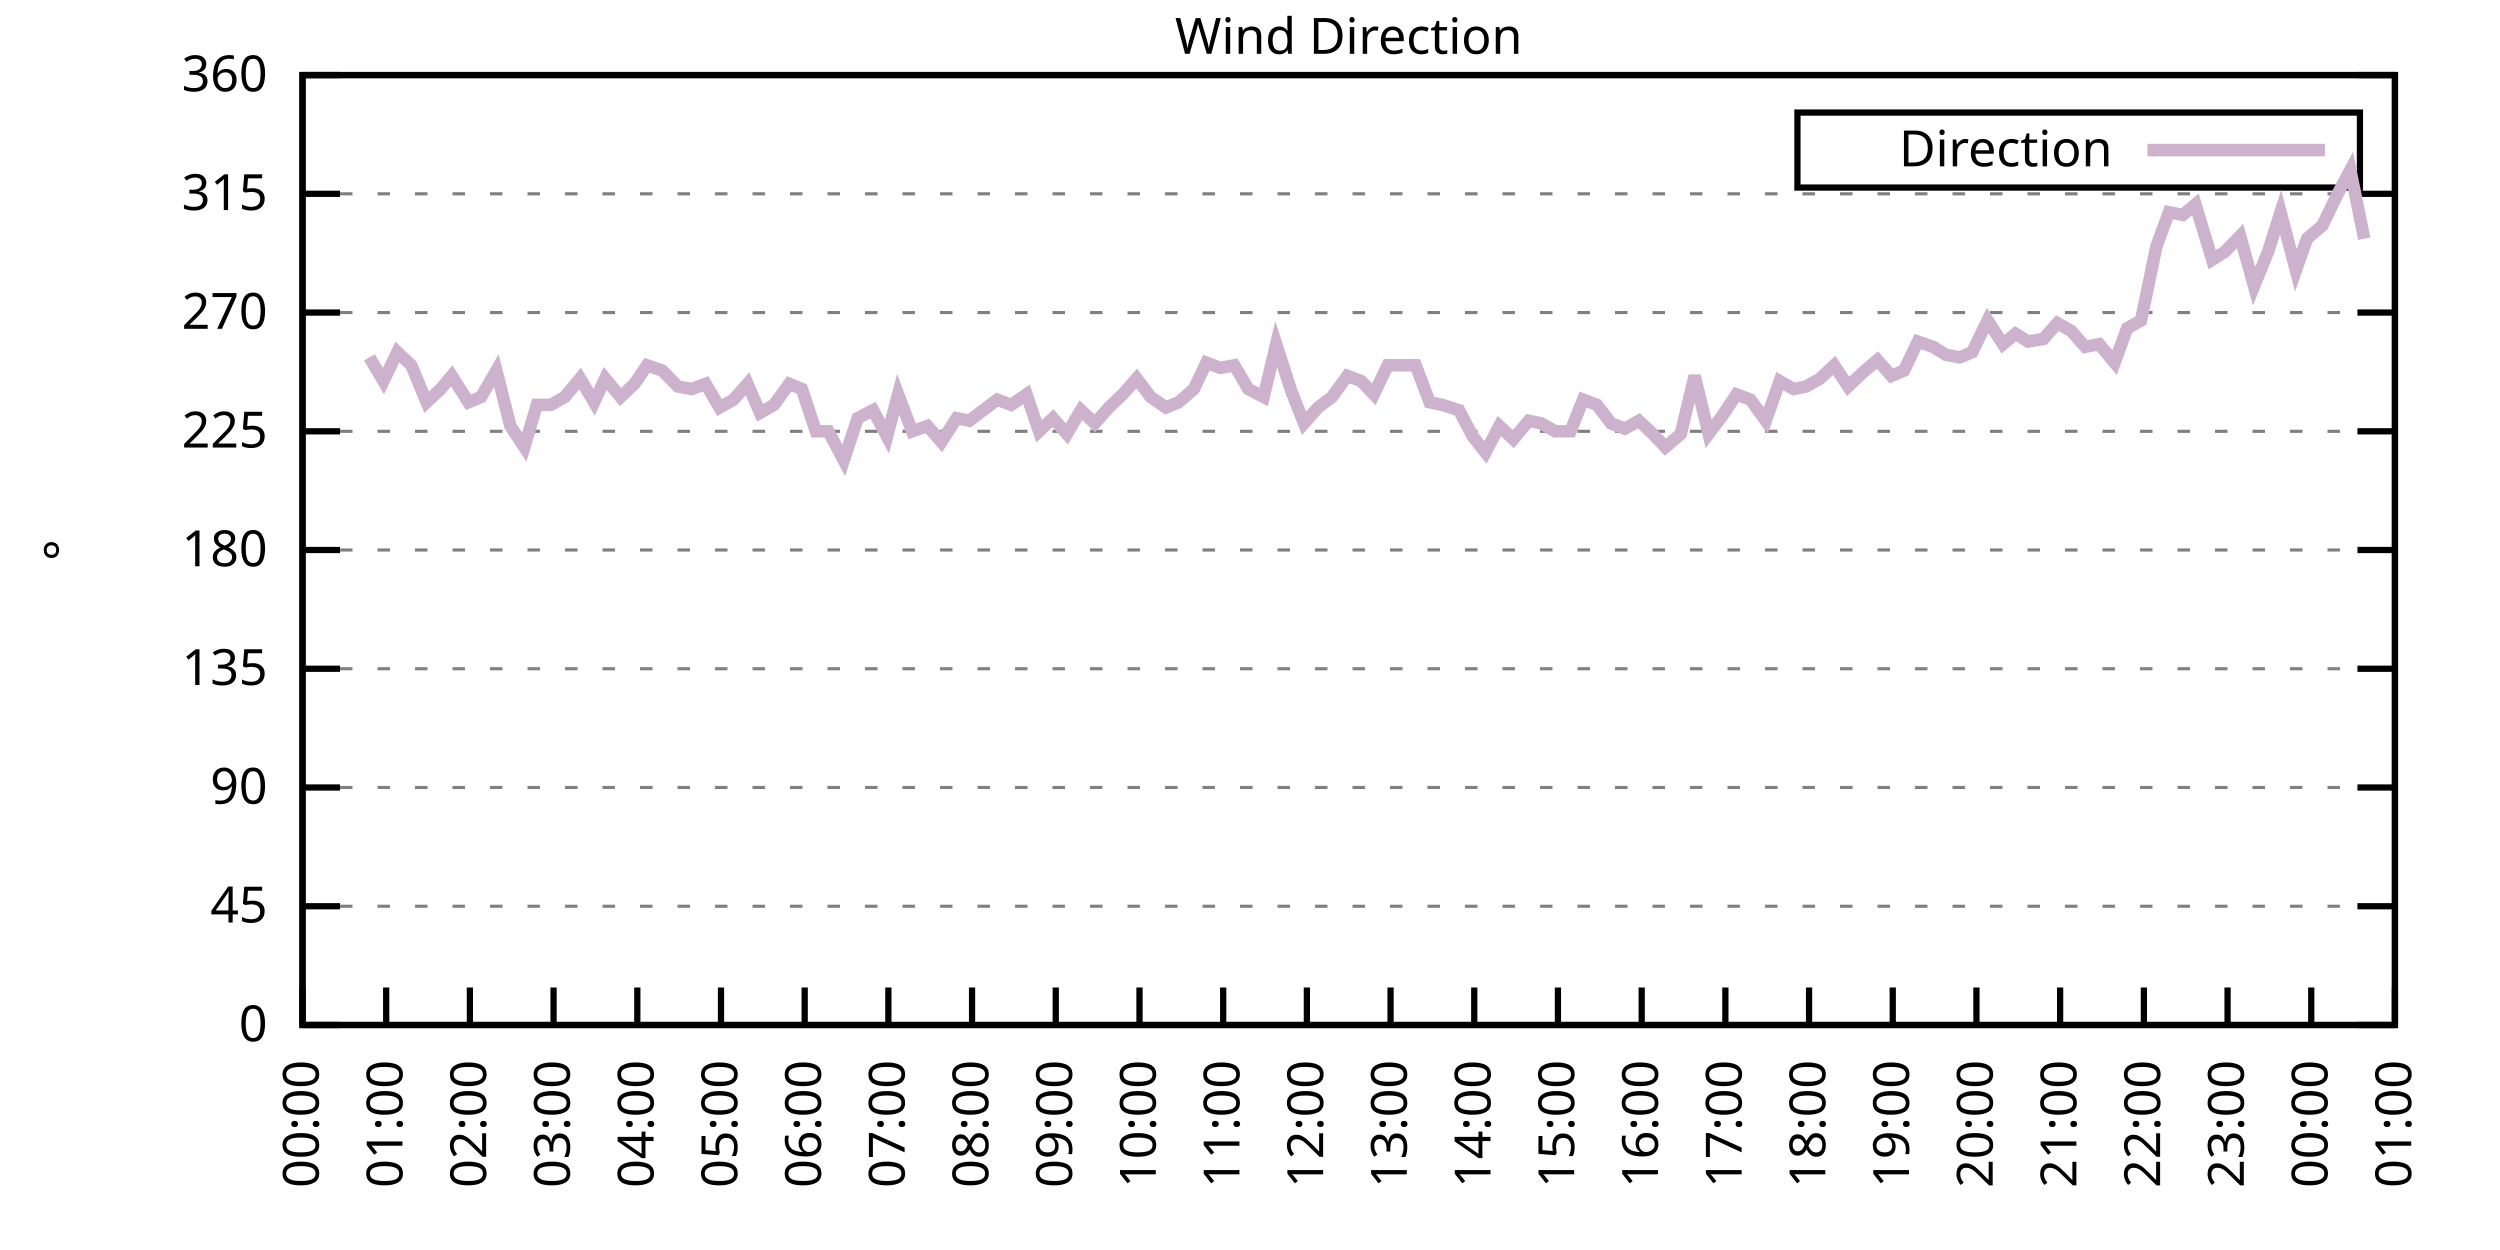
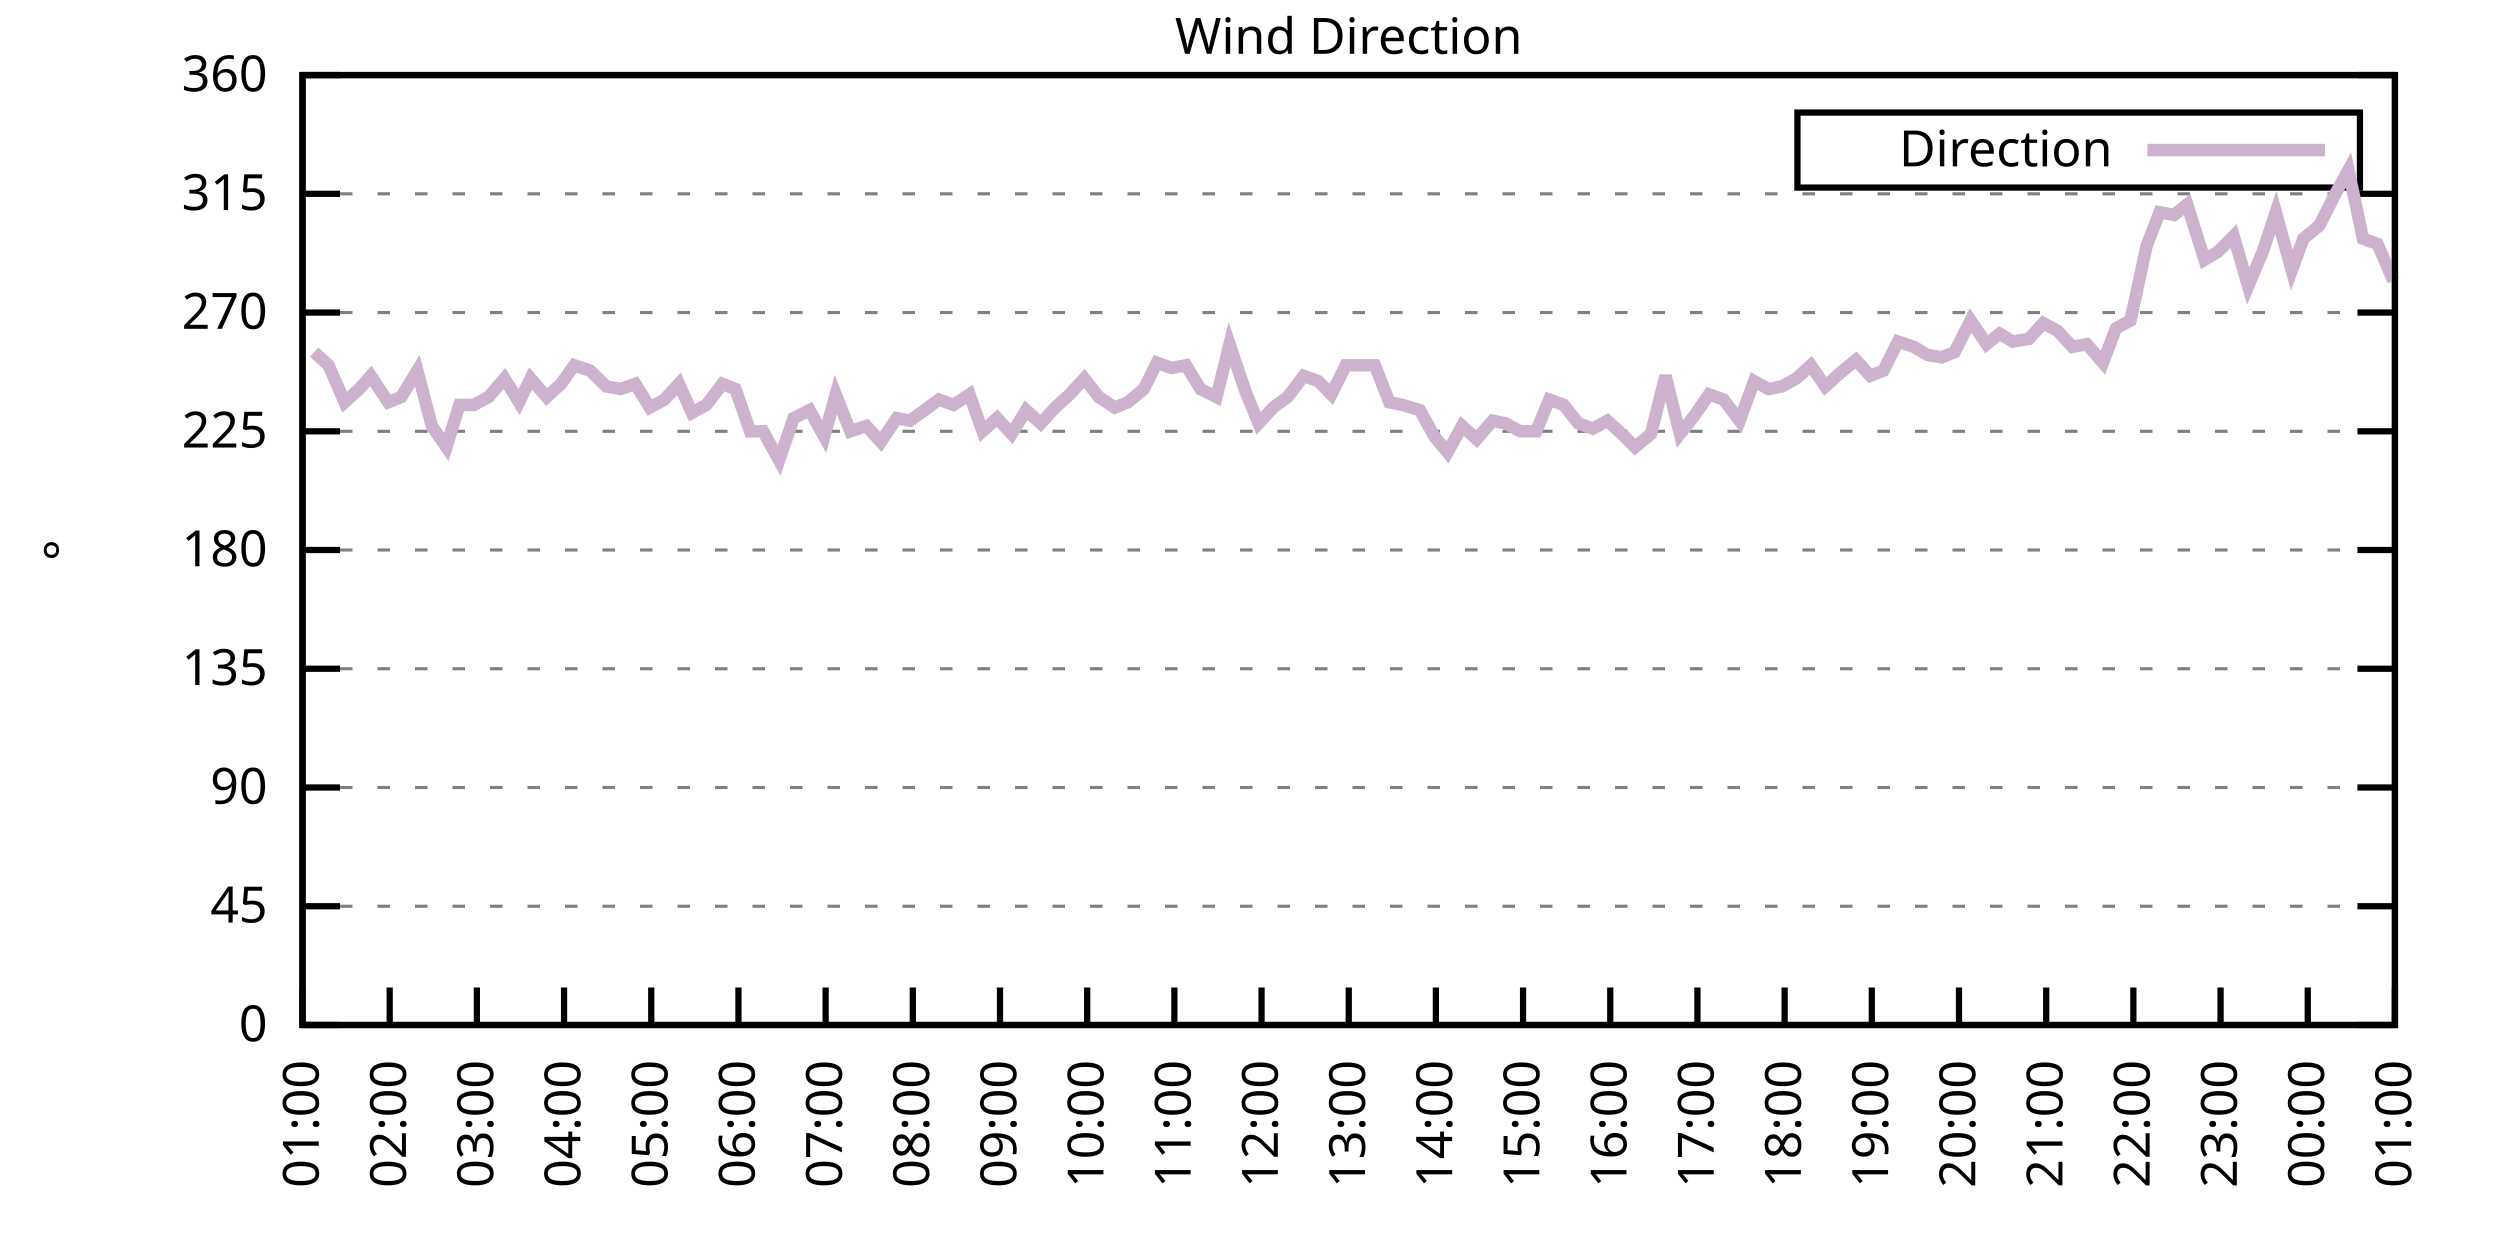
<svg xmlns="http://www.w3.org/2000/svg" xmlns:xlink="http://www.w3.org/1999/xlink" width="400" height="200" viewBox="0 0 400 200">
  <g id="gnuplot_canvas">
    <rect x="0" y="0" width="400" height="200" fill="none" />
    <defs>
      <circle id="gpDot" r="0.5" stroke-width="0.5" stroke="currentColor" />
      <path id="gpPt0" stroke-width="0.333" stroke="currentColor" d="M-1,0 h2 M0,-1 v2" />
      <path id="gpPt1" stroke-width="0.333" stroke="currentColor" d="M-1,-1 L1,1 M1,-1 L-1,1" />
      <path id="gpPt2" stroke-width="0.333" stroke="currentColor" d="M-1,0 L1,0 M0,-1 L0,1 M-1,-1 L1,1 M-1,1 L1,-1" />
      <rect id="gpPt3" stroke-width="0.333" stroke="currentColor" x="-1" y="-1" width="2" height="2" />
      <rect id="gpPt4" stroke-width="0.333" stroke="currentColor" fill="currentColor" x="-1" y="-1" width="2" height="2" />
      <circle id="gpPt5" stroke-width="0.333" stroke="currentColor" cx="0" cy="0" r="1" />
      <use xlink:href="#gpPt5" id="gpPt6" fill="currentColor" stroke="none" />
      <path id="gpPt7" stroke-width="0.333" stroke="currentColor" d="M0,-1.33 L-1.33,0.67 L1.33,0.67 z" />
      <use xlink:href="#gpPt7" id="gpPt8" fill="currentColor" stroke="none" />
      <use xlink:href="#gpPt7" id="gpPt9" stroke="currentColor" transform="rotate(180)" />
      <use xlink:href="#gpPt9" id="gpPt10" fill="currentColor" stroke="none" />
      <use xlink:href="#gpPt3" id="gpPt11" stroke="currentColor" transform="rotate(45)" />
      <use xlink:href="#gpPt11" id="gpPt12" fill="currentColor" stroke="none" />
      <path id="gpPt13" stroke-width="0.333" stroke="currentColor" d="M0,1.330 L1.265,0.411 L0.782,-1.067 L-0.782,-1.076 L-1.265,0.411 z" />
      <use xlink:href="#gpPt13" id="gpPt14" fill="currentColor" stroke="none" />
      <filter id="textbox" filterUnits="objectBoundingBox" x="0" y="0" height="1" width="1">
        <feFlood flood-color="white" flood-opacity="1" result="bgnd" />
        <feComposite in="SourceGraphic" in2="bgnd" operator="atop" />
      </filter>
      <filter id="greybox" filterUnits="objectBoundingBox" x="0" y="0" height="1" width="1">
        <feFlood flood-color="lightgrey" flood-opacity="1" result="grey" />
        <feComposite in="SourceGraphic" in2="grey" operator="atop" />
      </filter>
    </defs>
    <g fill="none" color="white" stroke="currentColor" stroke-width="1.00" stroke-linecap="butt" stroke-linejoin="miter">
</g>
    <g fill="none" color="black" stroke="currentColor" stroke-width="1.00" stroke-linecap="butt" stroke-linejoin="miter">
      <g stroke="none" shape-rendering="crispEdges">
        <polygon fill="rgb(255, 255, 255)" points="48.40,164.00 383.18,164.00 383.18,12.02 48.40,12.02 " />
      </g>
    </g>
    <g fill="none" color="black" stroke="currentColor" stroke-width="1.00" stroke-linecap="butt" stroke-linejoin="miter">
</g>
    <g fill="none" color="black" stroke="black" stroke-width="0.50" stroke-linecap="butt" stroke-linejoin="miter">
</g>
    <g fill="none" color="gray" stroke="currentColor" stroke-width="0.50" stroke-linecap="butt" stroke-linejoin="miter">
      <path stroke="gray" stroke-dasharray="2,4" class="gridline" d="M48.40,164.00 L383.19,164.00  " />
    </g>
    <g fill="none" color="gray" stroke="gray" stroke-width="1.00" stroke-linecap="butt" stroke-linejoin="miter">
</g>
    <g fill="none" color="black" stroke="currentColor" stroke-width="1.00" stroke-linecap="butt" stroke-linejoin="miter">
      <path stroke="black" d="M48.40,164.00 L54.40,164.00 M383.19,164.00 L377.19,164.00  " />
      <g transform="translate(42.80,166.60)" stroke="none" fill="black" font-family="Sans" font-size="8.00" text-anchor="end">
        <text>
          <tspan font-family="Sans"> 0</tspan>
        </text>
      </g>
    </g>
    <g fill="none" color="black" stroke="currentColor" stroke-width="1.00" stroke-linecap="butt" stroke-linejoin="miter">
</g>
    <g fill="none" color="black" stroke="black" stroke-width="0.50" stroke-linecap="butt" stroke-linejoin="miter">
</g>
    <g fill="none" color="gray" stroke="currentColor" stroke-width="0.50" stroke-linecap="butt" stroke-linejoin="miter">
      <path stroke="gray" stroke-dasharray="2,4" class="gridline" d="M48.40,145.00 L383.19,145.00  " />
    </g>
    <g fill="none" color="gray" stroke="gray" stroke-width="1.00" stroke-linecap="butt" stroke-linejoin="miter">
</g>
    <g fill="none" color="black" stroke="currentColor" stroke-width="1.00" stroke-linecap="butt" stroke-linejoin="miter">
      <path stroke="black" d="M48.40,145.00 L54.40,145.00 M383.19,145.00 L377.19,145.00  " />
      <g transform="translate(42.80,147.60)" stroke="none" fill="black" font-family="Sans" font-size="8.00" text-anchor="end">
        <text>
          <tspan font-family="Sans"> 45</tspan>
        </text>
      </g>
    </g>
    <g fill="none" color="black" stroke="currentColor" stroke-width="1.00" stroke-linecap="butt" stroke-linejoin="miter">
</g>
    <g fill="none" color="black" stroke="black" stroke-width="0.50" stroke-linecap="butt" stroke-linejoin="miter">
</g>
    <g fill="none" color="gray" stroke="currentColor" stroke-width="0.50" stroke-linecap="butt" stroke-linejoin="miter">
      <path stroke="gray" stroke-dasharray="2,4" class="gridline" d="M48.40,126.00 L383.19,126.00  " />
    </g>
    <g fill="none" color="gray" stroke="gray" stroke-width="1.00" stroke-linecap="butt" stroke-linejoin="miter">
</g>
    <g fill="none" color="black" stroke="currentColor" stroke-width="1.00" stroke-linecap="butt" stroke-linejoin="miter">
      <path stroke="black" d="M48.40,126.00 L54.40,126.00 M383.19,126.00 L377.19,126.00  " />
      <g transform="translate(42.80,128.60)" stroke="none" fill="black" font-family="Sans" font-size="8.00" text-anchor="end">
        <text>
          <tspan font-family="Sans"> 90</tspan>
        </text>
      </g>
    </g>
    <g fill="none" color="black" stroke="currentColor" stroke-width="1.00" stroke-linecap="butt" stroke-linejoin="miter">
</g>
    <g fill="none" color="black" stroke="black" stroke-width="0.50" stroke-linecap="butt" stroke-linejoin="miter">
</g>
    <g fill="none" color="gray" stroke="currentColor" stroke-width="0.50" stroke-linecap="butt" stroke-linejoin="miter">
      <path stroke="gray" stroke-dasharray="2,4" class="gridline" d="M48.40,107.00 L383.19,107.00  " />
    </g>
    <g fill="none" color="gray" stroke="gray" stroke-width="1.00" stroke-linecap="butt" stroke-linejoin="miter">
</g>
    <g fill="none" color="black" stroke="currentColor" stroke-width="1.00" stroke-linecap="butt" stroke-linejoin="miter">
      <path stroke="black" d="M48.40,107.00 L54.40,107.00 M383.19,107.00 L377.19,107.00  " />
      <g transform="translate(42.80,109.60)" stroke="none" fill="black" font-family="Sans" font-size="8.00" text-anchor="end">
        <text>
          <tspan font-family="Sans"> 135</tspan>
        </text>
      </g>
    </g>
    <g fill="none" color="black" stroke="currentColor" stroke-width="1.00" stroke-linecap="butt" stroke-linejoin="miter">
</g>
    <g fill="none" color="black" stroke="black" stroke-width="0.50" stroke-linecap="butt" stroke-linejoin="miter">
</g>
    <g fill="none" color="gray" stroke="currentColor" stroke-width="0.50" stroke-linecap="butt" stroke-linejoin="miter">
      <path stroke="gray" stroke-dasharray="2,4" class="gridline" d="M48.40,88.00 L383.19,88.00  " />
    </g>
    <g fill="none" color="gray" stroke="gray" stroke-width="1.00" stroke-linecap="butt" stroke-linejoin="miter">
</g>
    <g fill="none" color="black" stroke="currentColor" stroke-width="1.00" stroke-linecap="butt" stroke-linejoin="miter">
      <path stroke="black" d="M48.40,88.00 L54.40,88.00 M383.19,88.00 L377.19,88.00  " />
      <g transform="translate(42.80,90.60)" stroke="none" fill="black" font-family="Sans" font-size="8.00" text-anchor="end">
        <text>
          <tspan font-family="Sans"> 180</tspan>
        </text>
      </g>
    </g>
    <g fill="none" color="black" stroke="currentColor" stroke-width="1.00" stroke-linecap="butt" stroke-linejoin="miter">
</g>
    <g fill="none" color="black" stroke="black" stroke-width="0.50" stroke-linecap="butt" stroke-linejoin="miter">
</g>
    <g fill="none" color="gray" stroke="currentColor" stroke-width="0.50" stroke-linecap="butt" stroke-linejoin="miter">
      <path stroke="gray" stroke-dasharray="2,4" class="gridline" d="M48.40,69.01 L383.19,69.01  " />
    </g>
    <g fill="none" color="gray" stroke="gray" stroke-width="1.00" stroke-linecap="butt" stroke-linejoin="miter">
</g>
    <g fill="none" color="black" stroke="currentColor" stroke-width="1.00" stroke-linecap="butt" stroke-linejoin="miter">
      <path stroke="black" d="M48.40,69.01 L54.40,69.01 M383.19,69.01 L377.19,69.01  " />
      <g transform="translate(42.80,71.61)" stroke="none" fill="black" font-family="Sans" font-size="8.00" text-anchor="end">
        <text>
          <tspan font-family="Sans"> 225</tspan>
        </text>
      </g>
    </g>
    <g fill="none" color="black" stroke="currentColor" stroke-width="1.00" stroke-linecap="butt" stroke-linejoin="miter">
</g>
    <g fill="none" color="black" stroke="black" stroke-width="0.50" stroke-linecap="butt" stroke-linejoin="miter">
</g>
    <g fill="none" color="gray" stroke="currentColor" stroke-width="0.50" stroke-linecap="butt" stroke-linejoin="miter">
      <path stroke="gray" stroke-dasharray="2,4" class="gridline" d="M48.40,50.01 L383.19,50.01  " />
    </g>
    <g fill="none" color="gray" stroke="gray" stroke-width="1.00" stroke-linecap="butt" stroke-linejoin="miter">
</g>
    <g fill="none" color="black" stroke="currentColor" stroke-width="1.00" stroke-linecap="butt" stroke-linejoin="miter">
      <path stroke="black" d="M48.40,50.01 L54.40,50.01 M383.19,50.01 L377.19,50.01  " />
      <g transform="translate(42.80,52.61)" stroke="none" fill="black" font-family="Sans" font-size="8.00" text-anchor="end">
        <text>
          <tspan font-family="Sans"> 270</tspan>
        </text>
      </g>
    </g>
    <g fill="none" color="black" stroke="currentColor" stroke-width="1.00" stroke-linecap="butt" stroke-linejoin="miter">
</g>
    <g fill="none" color="black" stroke="black" stroke-width="0.50" stroke-linecap="butt" stroke-linejoin="miter">
</g>
    <g fill="none" color="gray" stroke="currentColor" stroke-width="0.50" stroke-linecap="butt" stroke-linejoin="miter">
      <path stroke="gray" stroke-dasharray="2,4" class="gridline" d="M48.40,31.01 L383.19,31.01  " />
    </g>
    <g fill="none" color="gray" stroke="gray" stroke-width="1.00" stroke-linecap="butt" stroke-linejoin="miter">
</g>
    <g fill="none" color="black" stroke="currentColor" stroke-width="1.00" stroke-linecap="butt" stroke-linejoin="miter">
      <path stroke="black" d="M48.40,31.01 L54.40,31.01 M383.19,31.01 L377.19,31.01  " />
      <g transform="translate(42.80,33.61)" stroke="none" fill="black" font-family="Sans" font-size="8.00" text-anchor="end">
        <text>
          <tspan font-family="Sans"> 315</tspan>
        </text>
      </g>
    </g>
    <g fill="none" color="black" stroke="currentColor" stroke-width="1.00" stroke-linecap="butt" stroke-linejoin="miter">
</g>
    <g fill="none" color="black" stroke="black" stroke-width="0.50" stroke-linecap="butt" stroke-linejoin="miter">
</g>
    <g fill="none" color="gray" stroke="currentColor" stroke-width="0.50" stroke-linecap="butt" stroke-linejoin="miter">
      <path stroke="gray" stroke-dasharray="2,4" class="gridline" d="M48.40,12.01 L383.19,12.01  " />
    </g>
    <g fill="none" color="gray" stroke="gray" stroke-width="1.00" stroke-linecap="butt" stroke-linejoin="miter">
</g>
    <g fill="none" color="black" stroke="currentColor" stroke-width="1.00" stroke-linecap="butt" stroke-linejoin="miter">
      <path stroke="black" d="M48.40,12.01 L54.40,12.01 M383.19,12.01 L377.19,12.01  " />
      <g transform="translate(42.80,14.61)" stroke="none" fill="black" font-family="Sans" font-size="8.00" text-anchor="end">
        <text>
          <tspan font-family="Sans"> 360</tspan>
        </text>
      </g>
    </g>
    <g fill="none" color="black" stroke="currentColor" stroke-width="1.00" stroke-linecap="butt" stroke-linejoin="miter">
      <path stroke="black" d="M48.40,164.00 L48.40,158.00  " />
      <g transform="translate(51.00,169.60) rotate(270.00)" stroke="none" fill="black" font-family="Sans" font-size="8.00" text-anchor="end">
        <text>
-           <tspan font-family="Sans">00:00</tspan>
-         </text>
-       </g>
-     </g>
-     <g fill="none" color="black" stroke="currentColor" stroke-width="1.00" stroke-linecap="butt" stroke-linejoin="miter">
-       <path stroke="black" d="M61.79,164.00 L61.79,158.00  " />
-       <g transform="translate(64.39,169.60) rotate(270.00)" stroke="none" fill="black" font-family="Sans" font-size="8.00" text-anchor="end">
-         <text>
          <tspan font-family="Sans">01:00</tspan>
        </text>
      </g>
    </g>
    <g fill="none" color="black" stroke="currentColor" stroke-width="1.00" stroke-linecap="butt" stroke-linejoin="miter">
-       <path stroke="black" d="M75.18,164.00 L75.18,158.00  " />
-       <g transform="translate(77.78,169.60) rotate(270.00)" stroke="none" fill="black" font-family="Sans" font-size="8.00" text-anchor="end">
+       <path stroke="black" d="M62.35,164.00 L62.35,158.00  " />
+       <g transform="translate(64.95,169.60) rotate(270.00)" stroke="none" fill="black" font-family="Sans" font-size="8.00" text-anchor="end">
        <text>
          <tspan font-family="Sans">02:00</tspan>
        </text>
      </g>
    </g>
    <g fill="none" color="black" stroke="currentColor" stroke-width="1.00" stroke-linecap="butt" stroke-linejoin="miter">
-       <path stroke="black" d="M88.57,164.00 L88.57,158.00  " />
-       <g transform="translate(91.17,169.60) rotate(270.00)" stroke="none" fill="black" font-family="Sans" font-size="8.00" text-anchor="end">
+       <path stroke="black" d="M76.30,164.00 L76.30,158.00  " />
+       <g transform="translate(78.90,169.60) rotate(270.00)" stroke="none" fill="black" font-family="Sans" font-size="8.00" text-anchor="end">
        <text>
          <tspan font-family="Sans">03:00</tspan>
        </text>
      </g>
    </g>
    <g fill="none" color="black" stroke="currentColor" stroke-width="1.00" stroke-linecap="butt" stroke-linejoin="miter">
-       <path stroke="black" d="M101.97,164.00 L101.97,158.00  " />
-       <g transform="translate(104.57,169.60) rotate(270.00)" stroke="none" fill="black" font-family="Sans" font-size="8.00" text-anchor="end">
+       <path stroke="black" d="M90.25,164.00 L90.25,158.00  " />
+       <g transform="translate(92.85,169.60) rotate(270.00)" stroke="none" fill="black" font-family="Sans" font-size="8.00" text-anchor="end">
        <text>
          <tspan font-family="Sans">04:00</tspan>
        </text>
      </g>
    </g>
    <g fill="none" color="black" stroke="currentColor" stroke-width="1.00" stroke-linecap="butt" stroke-linejoin="miter">
-       <path stroke="black" d="M115.36,164.00 L115.36,158.00  " />
-       <g transform="translate(117.96,169.60) rotate(270.00)" stroke="none" fill="black" font-family="Sans" font-size="8.00" text-anchor="end">
+       <path stroke="black" d="M104.20,164.00 L104.20,158.00  " />
+       <g transform="translate(106.80,169.60) rotate(270.00)" stroke="none" fill="black" font-family="Sans" font-size="8.00" text-anchor="end">
        <text>
          <tspan font-family="Sans">05:00</tspan>
        </text>
      </g>
    </g>
    <g fill="none" color="black" stroke="currentColor" stroke-width="1.00" stroke-linecap="butt" stroke-linejoin="miter">
-       <path stroke="black" d="M128.75,164.00 L128.75,158.00  " />
-       <g transform="translate(131.35,169.60) rotate(270.00)" stroke="none" fill="black" font-family="Sans" font-size="8.00" text-anchor="end">
+       <path stroke="black" d="M118.15,164.00 L118.15,158.00  " />
+       <g transform="translate(120.75,169.60) rotate(270.00)" stroke="none" fill="black" font-family="Sans" font-size="8.00" text-anchor="end">
        <text>
          <tspan font-family="Sans">06:00</tspan>
        </text>
      </g>
    </g>
    <g fill="none" color="black" stroke="currentColor" stroke-width="1.00" stroke-linecap="butt" stroke-linejoin="miter">
-       <path stroke="black" d="M142.14,164.00 L142.14,158.00  " />
-       <g transform="translate(144.74,169.60) rotate(270.00)" stroke="none" fill="black" font-family="Sans" font-size="8.00" text-anchor="end">
+       <path stroke="black" d="M132.10,164.00 L132.10,158.00  " />
+       <g transform="translate(134.70,169.60) rotate(270.00)" stroke="none" fill="black" font-family="Sans" font-size="8.00" text-anchor="end">
        <text>
          <tspan font-family="Sans">07:00</tspan>
        </text>
      </g>
    </g>
    <g fill="none" color="black" stroke="currentColor" stroke-width="1.00" stroke-linecap="butt" stroke-linejoin="miter">
-       <path stroke="black" d="M155.53,164.00 L155.53,158.00  " />
-       <g transform="translate(158.13,169.60) rotate(270.00)" stroke="none" fill="black" font-family="Sans" font-size="8.00" text-anchor="end">
+       <path stroke="black" d="M146.05,164.00 L146.05,158.00  " />
+       <g transform="translate(148.65,169.60) rotate(270.00)" stroke="none" fill="black" font-family="Sans" font-size="8.00" text-anchor="end">
        <text>
          <tspan font-family="Sans">08:00</tspan>
        </text>
      </g>
    </g>
    <g fill="none" color="black" stroke="currentColor" stroke-width="1.00" stroke-linecap="butt" stroke-linejoin="miter">
-       <path stroke="black" d="M168.92,164.00 L168.92,158.00  " />
-       <g transform="translate(171.52,169.60) rotate(270.00)" stroke="none" fill="black" font-family="Sans" font-size="8.00" text-anchor="end">
+       <path stroke="black" d="M160.00,164.00 L160.00,158.00  " />
+       <g transform="translate(162.60,169.60) rotate(270.00)" stroke="none" fill="black" font-family="Sans" font-size="8.00" text-anchor="end">
        <text>
          <tspan font-family="Sans">09:00</tspan>
        </text>
      </g>
    </g>
    <g fill="none" color="black" stroke="currentColor" stroke-width="1.00" stroke-linecap="butt" stroke-linejoin="miter">
-       <path stroke="black" d="M182.32,164.00 L182.32,158.00  " />
-       <g transform="translate(184.92,169.60) rotate(270.00)" stroke="none" fill="black" font-family="Sans" font-size="8.00" text-anchor="end">
+       <path stroke="black" d="M173.95,164.00 L173.95,158.00  " />
+       <g transform="translate(176.55,169.60) rotate(270.00)" stroke="none" fill="black" font-family="Sans" font-size="8.00" text-anchor="end">
        <text>
          <tspan font-family="Sans">10:00</tspan>
        </text>
      </g>
    </g>
    <g fill="none" color="black" stroke="currentColor" stroke-width="1.00" stroke-linecap="butt" stroke-linejoin="miter">
-       <path stroke="black" d="M195.71,164.00 L195.71,158.00  " />
-       <g transform="translate(198.31,169.60) rotate(270.00)" stroke="none" fill="black" font-family="Sans" font-size="8.00" text-anchor="end">
+       <path stroke="black" d="M187.90,164.00 L187.90,158.00  " />
+       <g transform="translate(190.50,169.60) rotate(270.00)" stroke="none" fill="black" font-family="Sans" font-size="8.00" text-anchor="end">
        <text>
          <tspan font-family="Sans">11:00</tspan>
        </text>
      </g>
    </g>
    <g fill="none" color="black" stroke="currentColor" stroke-width="1.00" stroke-linecap="butt" stroke-linejoin="miter">
-       <path stroke="black" d="M209.10,164.00 L209.10,158.00  " />
-       <g transform="translate(211.70,169.60) rotate(270.00)" stroke="none" fill="black" font-family="Sans" font-size="8.00" text-anchor="end">
+       <path stroke="black" d="M201.85,164.00 L201.85,158.00  " />
+       <g transform="translate(204.45,169.60) rotate(270.00)" stroke="none" fill="black" font-family="Sans" font-size="8.00" text-anchor="end">
        <text>
          <tspan font-family="Sans">12:00</tspan>
        </text>
      </g>
    </g>
    <g fill="none" color="black" stroke="currentColor" stroke-width="1.00" stroke-linecap="butt" stroke-linejoin="miter">
-       <path stroke="black" d="M222.49,164.00 L222.49,158.00  " />
-       <g transform="translate(225.09,169.60) rotate(270.00)" stroke="none" fill="black" font-family="Sans" font-size="8.00" text-anchor="end">
+       <path stroke="black" d="M215.80,164.00 L215.80,158.00  " />
+       <g transform="translate(218.40,169.60) rotate(270.00)" stroke="none" fill="black" font-family="Sans" font-size="8.00" text-anchor="end">
        <text>
          <tspan font-family="Sans">13:00</tspan>
        </text>
      </g>
    </g>
    <g fill="none" color="black" stroke="currentColor" stroke-width="1.00" stroke-linecap="butt" stroke-linejoin="miter">
-       <path stroke="black" d="M235.88,164.00 L235.88,158.00  " />
-       <g transform="translate(238.48,169.60) rotate(270.00)" stroke="none" fill="black" font-family="Sans" font-size="8.00" text-anchor="end">
+       <path stroke="black" d="M229.74,164.00 L229.74,158.00  " />
+       <g transform="translate(232.34,169.60) rotate(270.00)" stroke="none" fill="black" font-family="Sans" font-size="8.00" text-anchor="end">
        <text>
          <tspan font-family="Sans">14:00</tspan>
        </text>
      </g>
    </g>
    <g fill="none" color="black" stroke="currentColor" stroke-width="1.00" stroke-linecap="butt" stroke-linejoin="miter">
-       <path stroke="black" d="M249.27,164.00 L249.27,158.00  " />
-       <g transform="translate(251.87,169.60) rotate(270.00)" stroke="none" fill="black" font-family="Sans" font-size="8.00" text-anchor="end">
+       <path stroke="black" d="M243.69,164.00 L243.69,158.00  " />
+       <g transform="translate(246.29,169.60) rotate(270.00)" stroke="none" fill="black" font-family="Sans" font-size="8.00" text-anchor="end">
        <text>
          <tspan font-family="Sans">15:00</tspan>
        </text>
      </g>
    </g>
    <g fill="none" color="black" stroke="currentColor" stroke-width="1.00" stroke-linecap="butt" stroke-linejoin="miter">
-       <path stroke="black" d="M262.67,164.00 L262.67,158.00  " />
-       <g transform="translate(265.27,169.60) rotate(270.00)" stroke="none" fill="black" font-family="Sans" font-size="8.00" text-anchor="end">
+       <path stroke="black" d="M257.64,164.00 L257.64,158.00  " />
+       <g transform="translate(260.24,169.60) rotate(270.00)" stroke="none" fill="black" font-family="Sans" font-size="8.00" text-anchor="end">
        <text>
          <tspan font-family="Sans">16:00</tspan>
        </text>
      </g>
    </g>
    <g fill="none" color="black" stroke="currentColor" stroke-width="1.00" stroke-linecap="butt" stroke-linejoin="miter">
-       <path stroke="black" d="M276.06,164.00 L276.06,158.00  " />
-       <g transform="translate(278.66,169.60) rotate(270.00)" stroke="none" fill="black" font-family="Sans" font-size="8.00" text-anchor="end">
+       <path stroke="black" d="M271.59,164.00 L271.59,158.00  " />
+       <g transform="translate(274.19,169.60) rotate(270.00)" stroke="none" fill="black" font-family="Sans" font-size="8.00" text-anchor="end">
        <text>
          <tspan font-family="Sans">17:00</tspan>
        </text>
      </g>
    </g>
    <g fill="none" color="black" stroke="currentColor" stroke-width="1.00" stroke-linecap="butt" stroke-linejoin="miter">
-       <path stroke="black" d="M289.45,164.00 L289.45,158.00  " />
-       <g transform="translate(292.05,169.60) rotate(270.00)" stroke="none" fill="black" font-family="Sans" font-size="8.00" text-anchor="end">
+       <path stroke="black" d="M285.54,164.00 L285.54,158.00  " />
+       <g transform="translate(288.14,169.60) rotate(270.00)" stroke="none" fill="black" font-family="Sans" font-size="8.00" text-anchor="end">
        <text>
          <tspan font-family="Sans">18:00</tspan>
        </text>
      </g>
    </g>
    <g fill="none" color="black" stroke="currentColor" stroke-width="1.00" stroke-linecap="butt" stroke-linejoin="miter">
-       <path stroke="black" d="M302.84,164.00 L302.84,158.00  " />
-       <g transform="translate(305.44,169.60) rotate(270.00)" stroke="none" fill="black" font-family="Sans" font-size="8.00" text-anchor="end">
+       <path stroke="black" d="M299.49,164.00 L299.49,158.00  " />
+       <g transform="translate(302.09,169.60) rotate(270.00)" stroke="none" fill="black" font-family="Sans" font-size="8.00" text-anchor="end">
        <text>
          <tspan font-family="Sans">19:00</tspan>
        </text>
      </g>
    </g>
    <g fill="none" color="black" stroke="currentColor" stroke-width="1.00" stroke-linecap="butt" stroke-linejoin="miter">
-       <path stroke="black" d="M316.23,164.00 L316.23,158.00  " />
-       <g transform="translate(318.83,169.60) rotate(270.00)" stroke="none" fill="black" font-family="Sans" font-size="8.00" text-anchor="end">
+       <path stroke="black" d="M313.44,164.00 L313.44,158.00  " />
+       <g transform="translate(316.04,169.60) rotate(270.00)" stroke="none" fill="black" font-family="Sans" font-size="8.00" text-anchor="end">
        <text>
          <tspan font-family="Sans">20:00</tspan>
        </text>
      </g>
    </g>
    <g fill="none" color="black" stroke="currentColor" stroke-width="1.00" stroke-linecap="butt" stroke-linejoin="miter">
-       <path stroke="black" d="M329.62,164.00 L329.62,158.00  " />
-       <g transform="translate(332.22,169.60) rotate(270.00)" stroke="none" fill="black" font-family="Sans" font-size="8.00" text-anchor="end">
+       <path stroke="black" d="M327.39,164.00 L327.39,158.00  " />
+       <g transform="translate(329.99,169.60) rotate(270.00)" stroke="none" fill="black" font-family="Sans" font-size="8.00" text-anchor="end">
        <text>
          <tspan font-family="Sans">21:00</tspan>
        </text>
      </g>
    </g>
    <g fill="none" color="black" stroke="currentColor" stroke-width="1.00" stroke-linecap="butt" stroke-linejoin="miter">
-       <path stroke="black" d="M343.02,164.00 L343.02,158.00  " />
-       <g transform="translate(345.62,169.60) rotate(270.00)" stroke="none" fill="black" font-family="Sans" font-size="8.00" text-anchor="end">
+       <path stroke="black" d="M341.34,164.00 L341.34,158.00  " />
+       <g transform="translate(343.94,169.60) rotate(270.00)" stroke="none" fill="black" font-family="Sans" font-size="8.00" text-anchor="end">
        <text>
          <tspan font-family="Sans">22:00</tspan>
        </text>
      </g>
    </g>
    <g fill="none" color="black" stroke="currentColor" stroke-width="1.00" stroke-linecap="butt" stroke-linejoin="miter">
-       <path stroke="black" d="M356.41,164.00 L356.41,158.00  " />
-       <g transform="translate(359.01,169.60) rotate(270.00)" stroke="none" fill="black" font-family="Sans" font-size="8.00" text-anchor="end">
+       <path stroke="black" d="M355.29,164.00 L355.29,158.00  " />
+       <g transform="translate(357.89,169.60) rotate(270.00)" stroke="none" fill="black" font-family="Sans" font-size="8.00" text-anchor="end">
        <text>
          <tspan font-family="Sans">23:00</tspan>
        </text>
      </g>
    </g>
    <g fill="none" color="black" stroke="currentColor" stroke-width="1.00" stroke-linecap="butt" stroke-linejoin="miter">
-       <path stroke="black" d="M369.80,164.00 L369.80,158.00  " />
-       <g transform="translate(372.40,169.60) rotate(270.00)" stroke="none" fill="black" font-family="Sans" font-size="8.00" text-anchor="end">
+       <path stroke="black" d="M369.24,164.00 L369.24,158.00  " />
+       <g transform="translate(371.84,169.60) rotate(270.00)" stroke="none" fill="black" font-family="Sans" font-size="8.00" text-anchor="end">
        <text>
          <tspan font-family="Sans">00:00</tspan>
        </text>
      </g>
    </g>
    <g fill="none" color="black" stroke="currentColor" stroke-width="1.00" stroke-linecap="butt" stroke-linejoin="miter">
      <path stroke="black" d="M383.19,164.00 L383.19,158.00  " />
      <g transform="translate(385.79,169.60) rotate(270.00)" stroke="none" fill="black" font-family="Sans" font-size="8.00" text-anchor="end">
        <text>
          <tspan font-family="Sans">01:00</tspan>
        </text>
      </g>
    </g>
    <g fill="none" color="black" stroke="currentColor" stroke-width="1.00" stroke-linecap="butt" stroke-linejoin="miter">
</g>
    <g fill="none" color="black" stroke="currentColor" stroke-width="1.00" stroke-linecap="butt" stroke-linejoin="miter">
      <path stroke="black" d="M48.40,12.01 L48.40,164.00 L383.19,164.00 L383.19,12.01 L48.40,12.01 Z  " />
    </g>
    <g fill="none" color="black" stroke="currentColor" stroke-width="1.00" stroke-linecap="butt" stroke-linejoin="miter">
</g>
    <g fill="none" color="black" stroke="currentColor" stroke-width="1.00" stroke-linecap="butt" stroke-linejoin="miter">
      <path stroke="black" d="M287.59,30.01 L287.59,18.01 L377.59,18.01 L377.59,30.01 L287.59,30.01 Z  " />
    </g>
    <g id="Wind_direction_plot_1">
      <g fill="none" color="white" stroke="black" stroke-width="2.00" stroke-linecap="butt" stroke-linejoin="miter">
</g>
      <g fill="none" color="black" stroke="currentColor" stroke-width="2.00" stroke-linecap="butt" stroke-linejoin="miter">
        <g transform="translate(337.99,26.61)" stroke="none" fill="black" font-family="Sans" font-size="8.00" text-anchor="end">
          <text>
            <tspan font-family="Sans">Direction</tspan>
          </text>
        </g>
      </g>
      <g fill="none" color="black" stroke="currentColor" stroke-width="2.00" stroke-linecap="butt" stroke-linejoin="miter">
-         <path stroke="rgb(204, 178, 204)" d="M343.59,24.01 L371.99,24.01 M59.11,57.18 L61.35,60.98 L63.58,56.34 L65.81,58.45 L68.26,64.36 L70.50,62.25   L72.28,60.14 L74.96,64.36 L76.97,63.52 L79.42,59.30 L81.66,68.16 L83.89,71.54 L85.90,64.78 L88.13,64.78   L90.36,63.52 L92.82,60.56 L95.05,64.36 L96.83,60.56 L99.29,63.52 L101.52,61.41 L103.53,58.45 L105.98,59.30   L108.44,61.83 L110.67,62.25 L112.90,61.41 L115.13,65.21 L117.37,63.94 L119.60,61.41 L121.61,66.05 L123.84,64.78   L126.29,61.41 L128.30,62.25 L130.54,69.01 L132.54,69.01 L135.00,73.65 L137.23,66.90 L139.69,65.63 L141.92,69.85   L143.70,63.10 L145.94,69.01 L148.39,68.16 L150.62,70.70 L153.08,66.90 L155.09,67.32 L157.32,65.63 L159.55,63.94   L161.78,64.78 L164.24,63.10 L166.25,69.01 L168.48,66.90 L170.71,69.43 L172.94,65.63 L175.17,67.74 L177.41,65.21   L179.64,63.10 L181.87,60.56 L184.10,63.52 L186.56,65.21 L188.57,64.36 L191.02,62.25 L193.03,58.03 L195.26,58.87   L197.49,58.45 L199.73,62.25 L202.18,63.52 L204.19,55.07 L206.64,62.67 L208.65,67.74 L210.88,65.21 L213.12,63.52   L215.57,60.14 L217.80,60.98 L219.81,63.10 L222.04,58.45 L224.28,58.45 L226.51,58.45 L228.74,64.36 L230.75,64.78   L233.43,65.63 L235.66,69.85 L237.67,72.38 L239.90,68.16 L242.13,70.27 L244.59,67.32 L246.60,67.74 L248.83,69.01   L251.28,69.01 L253.29,63.94 L255.52,64.78 L257.76,67.74 L259.99,68.58 L262.22,67.32 L264.45,69.43 L266.46,71.54   L268.92,69.43 L271.15,60.14 L273.38,69.43 L275.61,66.47 L277.84,63.10 L280.07,63.94 L282.53,67.32 L284.76,60.98   L286.99,62.25 L289.00,61.83 L291.23,60.56 L293.47,58.45 L295.70,61.83 L297.93,59.72 L300.39,57.61 L302.62,60.14   L304.63,59.30 L306.86,54.65 L309.31,55.50 L311.32,56.76 L313.55,57.18 L315.56,56.34 L318.02,51.27 L320.47,55.07   L322.48,53.39 L324.49,54.65 L326.95,54.23 L329.18,51.70 L331.41,52.96 L333.64,55.50 L335.87,55.07 L338.33,58.03   L340.34,52.54 L342.57,51.27 L345.02,39.45 L347.03,33.96 L349.26,34.39 L351.27,32.70 L353.95,41.56 L355.96,40.30   L358.42,37.76 L360.65,45.79 L362.88,40.30 L364.89,33.96 L367.34,43.25 L369.13,38.19 L371.58,36.08 L374.04,31.01   L376.05,27.21 L378.28,38.19  " />
+         <path stroke="rgb(204, 178, 204)" d="M343.59,24.01 L371.99,24.01 M50.26,56.34 L52.58,58.45 L55.14,64.36 L57.47,62.25 L59.33,60.14 L62.12,64.36   L64.21,63.52 L66.77,59.30 L69.09,68.16 L71.42,71.54 L73.51,64.78 L75.83,64.78 L78.16,63.52 L80.72,60.56   L83.04,64.36 L84.90,60.56 L87.46,63.52 L89.78,61.41 L91.88,58.45 L94.43,59.30 L96.99,61.83 L99.32,62.25   L101.64,61.41 L103.97,65.21 L106.29,63.94 L108.62,61.41 L110.71,66.05 L113.03,64.78 L115.59,61.41 L117.68,62.25   L120.01,69.01 L122.10,69.01 L124.66,73.65 L126.98,66.90 L129.54,65.63 L131.87,69.85 L133.72,63.10 L136.05,69.01   L138.61,68.16 L140.93,70.70 L143.49,66.90 L145.58,67.32 L147.91,65.63 L150.23,63.94 L152.56,64.78 L155.11,63.10   L157.21,69.01 L159.53,66.90 L161.86,69.43 L164.18,65.63 L166.51,67.74 L168.83,65.21 L171.16,63.10 L173.48,60.56   L175.81,63.52 L178.36,65.21 L180.46,64.36 L183.01,62.25 L185.11,58.03 L187.43,58.87 L189.76,58.45 L192.08,62.25   L194.64,63.52 L196.73,55.07 L199.29,62.67 L201.38,67.74 L203.71,65.21 L206.03,63.52 L208.59,60.14 L210.91,60.98   L213.01,63.10 L215.33,58.45 L217.65,58.45 L219.98,58.45 L222.30,64.36 L224.40,64.78 L227.19,65.63 L229.51,69.85   L231.60,72.38 L233.93,68.16 L236.25,70.27 L238.81,67.32 L240.90,67.74 L243.23,69.01 L245.79,69.01 L247.88,63.94   L250.20,64.78 L252.53,67.74 L254.85,68.58 L257.18,67.32 L259.50,69.43 L261.60,71.54 L264.15,69.43 L266.48,60.14   L268.80,69.43 L271.13,66.47 L273.45,63.10 L275.78,63.94 L278.34,67.32 L280.66,60.98 L282.99,62.25 L285.08,61.83   L287.40,60.56 L289.73,58.45 L292.05,61.83 L294.38,59.72 L296.94,57.61 L299.26,60.14 L301.35,59.30 L303.68,54.65   L306.23,55.50 L308.33,56.76 L310.65,57.18 L312.74,56.34 L315.30,51.27 L317.86,55.07 L319.95,53.39 L322.04,54.65   L324.60,54.23 L326.93,51.70 L329.25,52.96 L331.58,55.50 L333.90,55.07 L336.46,58.03 L338.55,52.54 L340.88,51.27   L343.43,39.45 L345.53,33.96 L347.85,34.39 L349.94,32.70 L352.73,41.56 L354.83,40.30 L357.38,37.76 L359.71,45.79   L362.03,40.30 L364.13,33.96 L366.68,43.25 L368.54,38.19 L371.10,36.08 L373.66,31.01 L375.75,27.21 L378.08,38.19   L380.40,39.03 L382.96,44.94  " />
      </g>
    </g>
    <g fill="none" color="black" stroke="currentColor" stroke-width="2.00" stroke-linecap="butt" stroke-linejoin="miter">
</g>
    <g fill="none" color="black" stroke="black" stroke-width="1.00" stroke-linecap="butt" stroke-linejoin="miter">
</g>
    <g fill="none" color="black" stroke="currentColor" stroke-width="1.00" stroke-linecap="butt" stroke-linejoin="miter">
      <path stroke="black" d="M48.40,12.01 L48.40,164.00 L383.19,164.00 L383.19,12.01 L48.40,12.01 Z  " />
      <g transform="translate(12.80,88.01) rotate(270.00)" stroke="none" fill="black" font-family="Sans" font-size="8.00" text-anchor="middle">
        <text>
          <tspan font-family="Sans">°</tspan>
        </text>
      </g>
    </g>
    <g fill="none" color="black" stroke="currentColor" stroke-width="1.00" stroke-linecap="butt" stroke-linejoin="miter">
</g>
    <g fill="none" color="black" stroke="currentColor" stroke-width="1.00" stroke-linecap="butt" stroke-linejoin="miter">
      <g transform="translate(215.79,8.61)" stroke="none" fill="black" font-family="Sans" font-size="8.00" text-anchor="middle">
        <text>
          <tspan font-family="Sans">Wind Direction</tspan>
        </text>
      </g>
    </g>
    <g fill="none" color="black" stroke="currentColor" stroke-width="1.00" stroke-linecap="butt" stroke-linejoin="miter">
</g>
  </g>
</svg>
